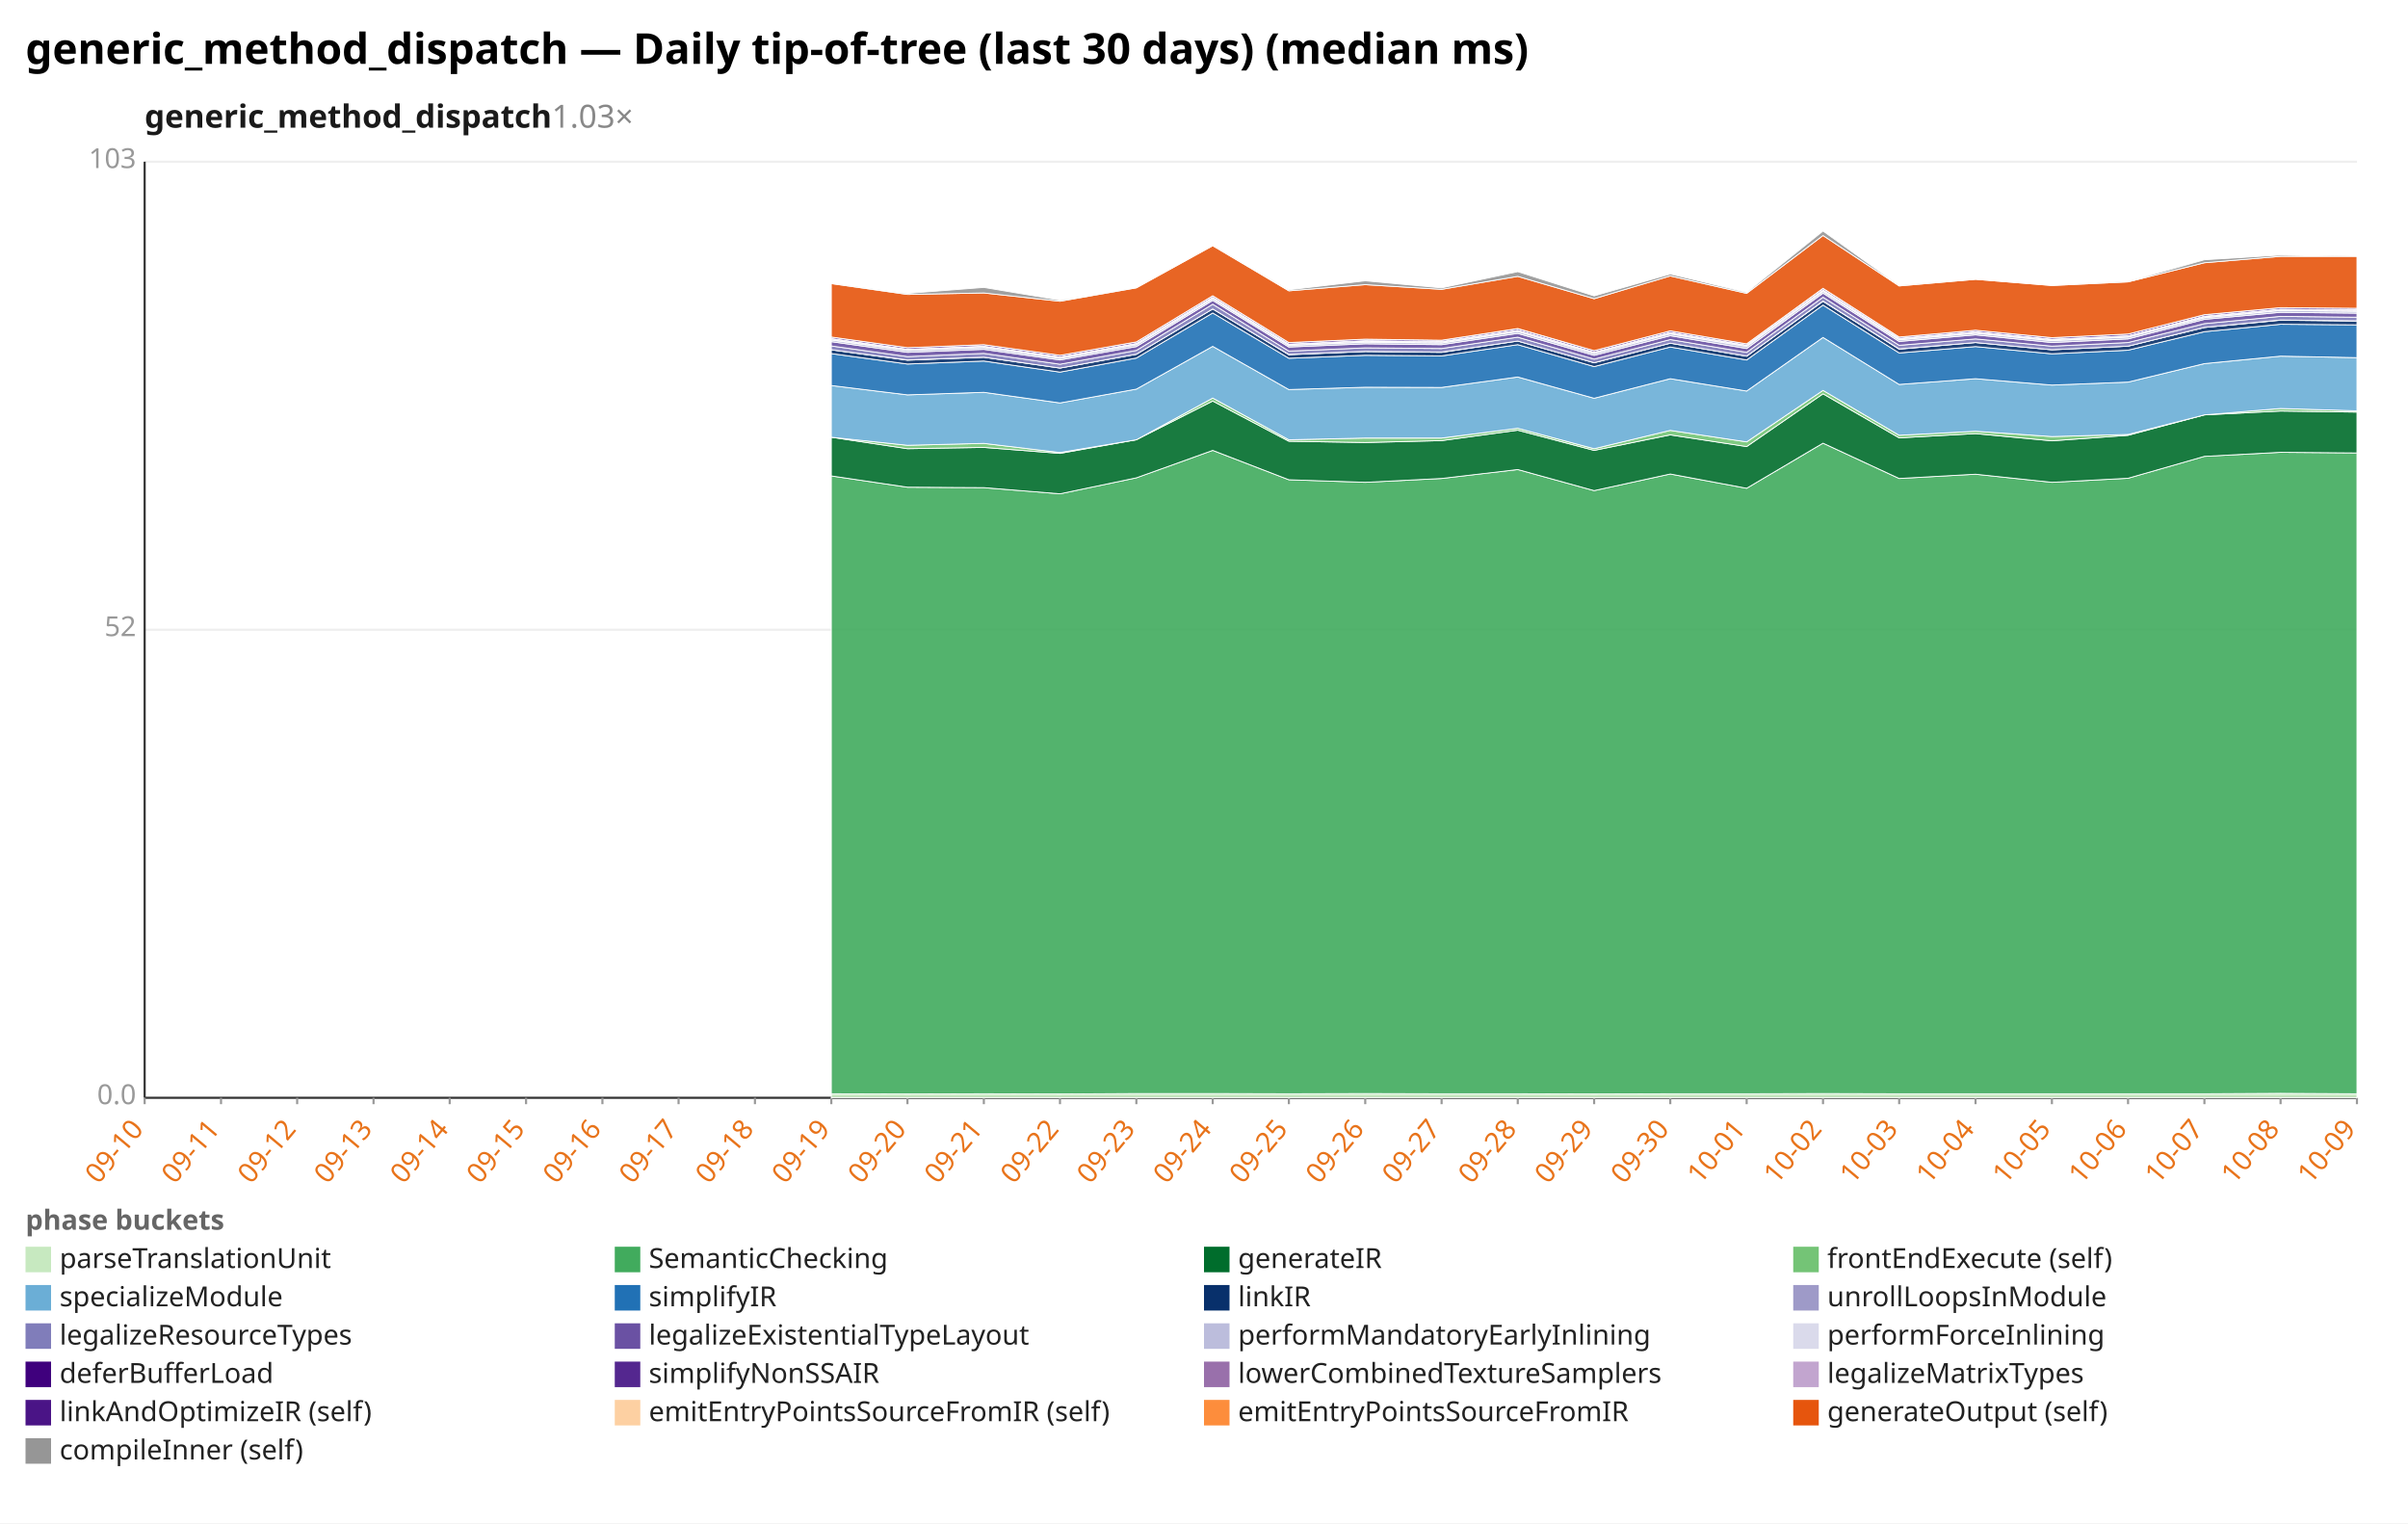
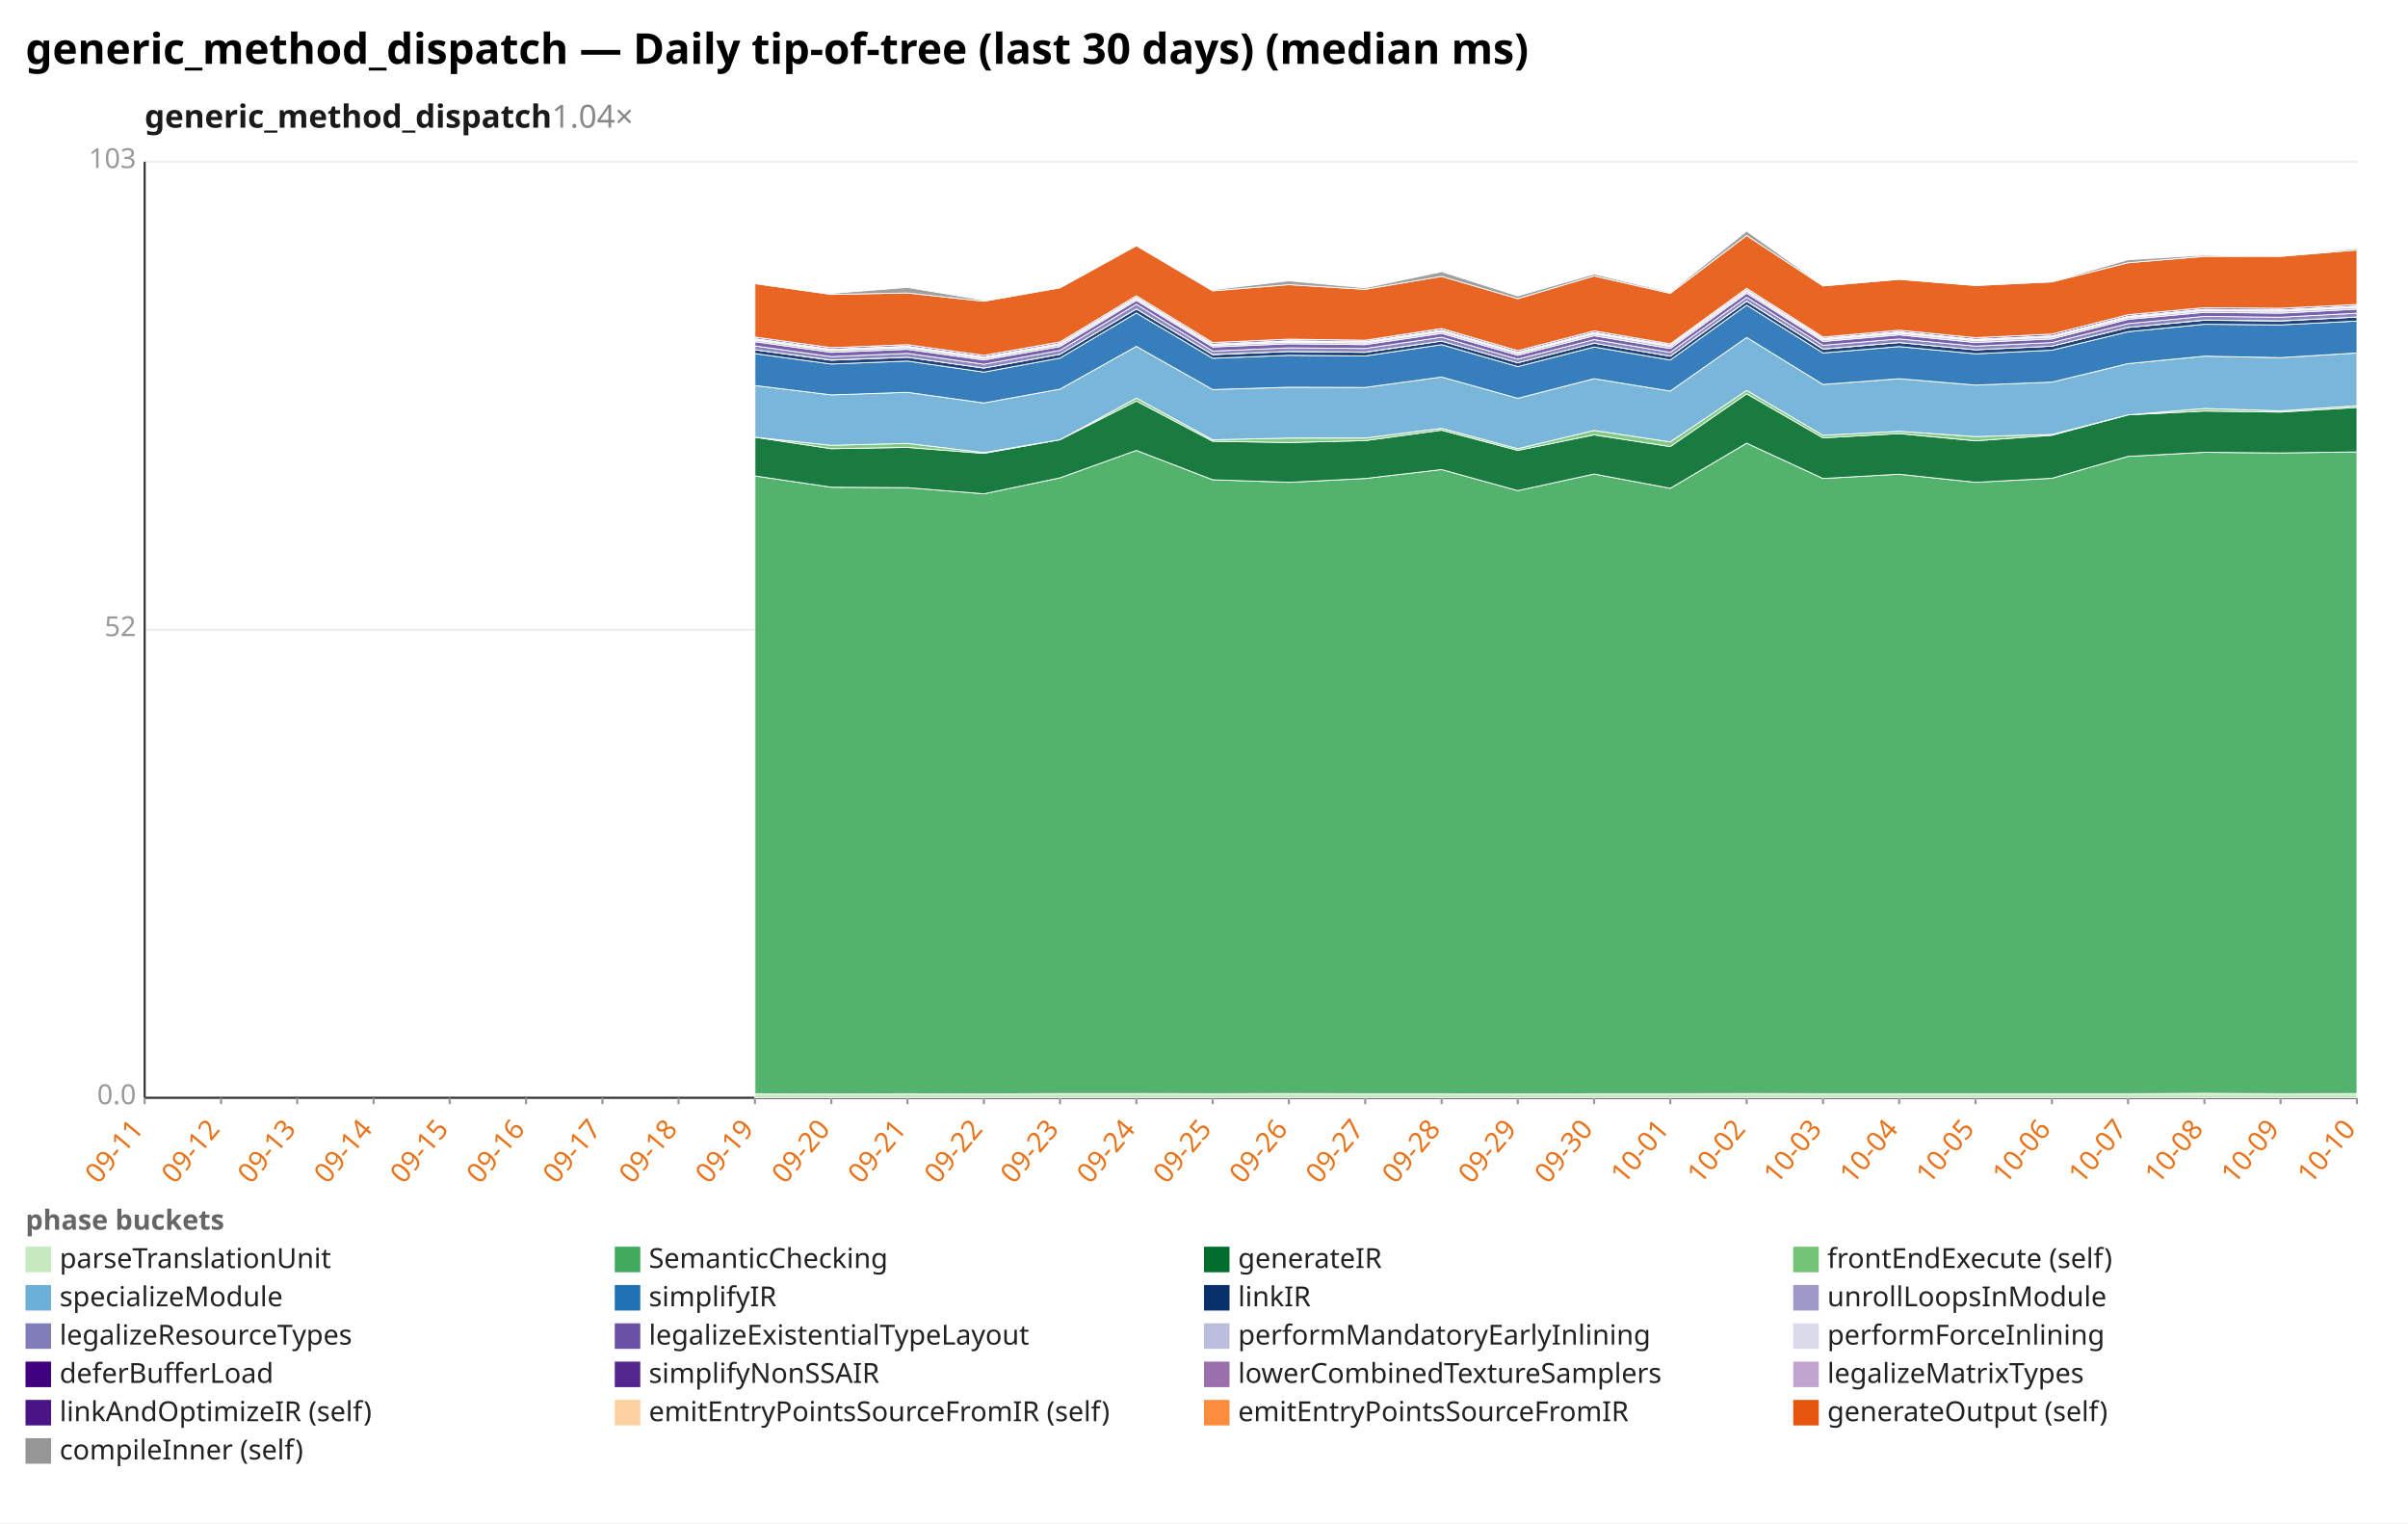
<svg xmlns="http://www.w3.org/2000/svg" width="1132" height="716" viewBox="0 0 1132 716" preserveAspectRatio="xMidYMid meet" font-family="sans-serif" font-size="13">
  <rect width="1132" height="716" fill="white" />
  <text x="12" y="30" font-size="20" font-weight="bold">generic_method_dispatch — Daily tip-of-tree (last 30 days) (median ms)</text>
-   <text x="68" y="60" font-size="15" font-weight="600" fill="#1a1a1a">generic_method_dispatch<tspan fill="#888" font-weight="400" text-decoration="none">  1.03×</tspan>
+   <text x="68" y="60" font-size="15" font-weight="600" fill="#1a1a1a">generic_method_dispatch<tspan fill="#888" font-weight="400" text-decoration="none">  1.04×</tspan>
  </text>
  <line x1="68.0" y1="516.0" x2="1108.0" y2="516.0" stroke="#eee" />
  <text x="64.0" y="519.0" text-anchor="end" fill="#999">0.0</text>
  <line x1="68.0" y1="296.0" x2="1108.0" y2="296.0" stroke="#eee" />
  <text x="64.0" y="299.0" text-anchor="end" fill="#999">52</text>
  <line x1="68.0" y1="76.0" x2="1108.0" y2="76.0" stroke="#eee" />
  <text x="64.0" y="79.0" text-anchor="end" fill="#999">103</text>
  <line x1="68.0" y1="76.0" x2="68.0" y2="516.0" stroke="#333" />
  <line x1="68.0" y1="516.0" x2="1108.0" y2="516.0" stroke="#333" />
  <line x1="68.0" y1="516.0" x2="68.0" y2="519.0" stroke="#999" />
-   <text x="68.0" y="531.0" text-anchor="end" fill="#e8731a" transform="rotate(-50 68.0 531.0)">09-10</text>
+   <text x="68.0" y="531.0" text-anchor="end" fill="#e8731a" transform="rotate(-50 68.0 531.0)">09-11</text>
  <line x1="103.9" y1="516.0" x2="103.9" y2="519.0" stroke="#999" />
-   <text x="103.9" y="531.0" text-anchor="end" fill="#e8731a" transform="rotate(-50 103.9 531.0)">09-11</text>
+   <text x="103.9" y="531.0" text-anchor="end" fill="#e8731a" transform="rotate(-50 103.9 531.0)">09-12</text>
  <line x1="139.7" y1="516.0" x2="139.7" y2="519.0" stroke="#999" />
-   <text x="139.7" y="531.0" text-anchor="end" fill="#e8731a" transform="rotate(-50 139.7 531.0)">09-12</text>
+   <text x="139.7" y="531.0" text-anchor="end" fill="#e8731a" transform="rotate(-50 139.7 531.0)">09-13</text>
  <line x1="175.6" y1="516.0" x2="175.6" y2="519.0" stroke="#999" />
-   <text x="175.6" y="531.0" text-anchor="end" fill="#e8731a" transform="rotate(-50 175.6 531.0)">09-13</text>
+   <text x="175.6" y="531.0" text-anchor="end" fill="#e8731a" transform="rotate(-50 175.6 531.0)">09-14</text>
  <line x1="211.4" y1="516.0" x2="211.4" y2="519.0" stroke="#999" />
-   <text x="211.4" y="531.0" text-anchor="end" fill="#e8731a" transform="rotate(-50 211.4 531.0)">09-14</text>
+   <text x="211.4" y="531.0" text-anchor="end" fill="#e8731a" transform="rotate(-50 211.4 531.0)">09-15</text>
  <line x1="247.3" y1="516.0" x2="247.3" y2="519.0" stroke="#999" />
-   <text x="247.3" y="531.0" text-anchor="end" fill="#e8731a" transform="rotate(-50 247.3 531.0)">09-15</text>
+   <text x="247.3" y="531.0" text-anchor="end" fill="#e8731a" transform="rotate(-50 247.3 531.0)">09-16</text>
  <line x1="283.2" y1="516.0" x2="283.2" y2="519.0" stroke="#999" />
-   <text x="283.2" y="531.0" text-anchor="end" fill="#e8731a" transform="rotate(-50 283.2 531.0)">09-16</text>
+   <text x="283.2" y="531.0" text-anchor="end" fill="#e8731a" transform="rotate(-50 283.2 531.0)">09-17</text>
  <line x1="319.0" y1="516.0" x2="319.0" y2="519.0" stroke="#999" />
-   <text x="319.0" y="531.0" text-anchor="end" fill="#e8731a" transform="rotate(-50 319.0 531.0)">09-17</text>
+   <text x="319.0" y="531.0" text-anchor="end" fill="#e8731a" transform="rotate(-50 319.0 531.0)">09-18</text>
  <line x1="354.9" y1="516.0" x2="354.9" y2="519.0" stroke="#999" />
-   <text x="354.9" y="531.0" text-anchor="end" fill="#e8731a" transform="rotate(-50 354.9 531.0)">09-18</text>
+   <text x="354.9" y="531.0" text-anchor="end" fill="#e8731a" transform="rotate(-50 354.9 531.0)">09-19</text>
  <line x1="390.8" y1="516.0" x2="390.8" y2="519.0" stroke="#999" />
-   <text x="390.8" y="531.0" text-anchor="end" fill="#e8731a" transform="rotate(-50 390.8 531.0)">09-19</text>
+   <text x="390.8" y="531.0" text-anchor="end" fill="#e8731a" transform="rotate(-50 390.8 531.0)">09-20</text>
  <line x1="426.6" y1="516.0" x2="426.6" y2="519.0" stroke="#999" />
-   <text x="426.6" y="531.0" text-anchor="end" fill="#e8731a" transform="rotate(-50 426.6 531.0)">09-20</text>
+   <text x="426.6" y="531.0" text-anchor="end" fill="#e8731a" transform="rotate(-50 426.6 531.0)">09-21</text>
  <line x1="462.5" y1="516.0" x2="462.5" y2="519.0" stroke="#999" />
-   <text x="462.5" y="531.0" text-anchor="end" fill="#e8731a" transform="rotate(-50 462.5 531.0)">09-21</text>
+   <text x="462.5" y="531.0" text-anchor="end" fill="#e8731a" transform="rotate(-50 462.5 531.0)">09-22</text>
  <line x1="498.3" y1="516.0" x2="498.3" y2="519.0" stroke="#999" />
-   <text x="498.3" y="531.0" text-anchor="end" fill="#e8731a" transform="rotate(-50 498.3 531.0)">09-22</text>
+   <text x="498.3" y="531.0" text-anchor="end" fill="#e8731a" transform="rotate(-50 498.3 531.0)">09-23</text>
  <line x1="534.2" y1="516.0" x2="534.2" y2="519.0" stroke="#999" />
-   <text x="534.2" y="531.0" text-anchor="end" fill="#e8731a" transform="rotate(-50 534.2 531.0)">09-23</text>
+   <text x="534.2" y="531.0" text-anchor="end" fill="#e8731a" transform="rotate(-50 534.2 531.0)">09-24</text>
  <line x1="570.1" y1="516.0" x2="570.1" y2="519.0" stroke="#999" />
-   <text x="570.1" y="531.0" text-anchor="end" fill="#e8731a" transform="rotate(-50 570.1 531.0)">09-24</text>
+   <text x="570.1" y="531.0" text-anchor="end" fill="#e8731a" transform="rotate(-50 570.1 531.0)">09-25</text>
  <line x1="605.9" y1="516.0" x2="605.9" y2="519.0" stroke="#999" />
-   <text x="605.9" y="531.0" text-anchor="end" fill="#e8731a" transform="rotate(-50 605.9 531.0)">09-25</text>
+   <text x="605.9" y="531.0" text-anchor="end" fill="#e8731a" transform="rotate(-50 605.9 531.0)">09-26</text>
  <line x1="641.8" y1="516.0" x2="641.8" y2="519.0" stroke="#999" />
-   <text x="641.8" y="531.0" text-anchor="end" fill="#e8731a" transform="rotate(-50 641.8 531.0)">09-26</text>
+   <text x="641.8" y="531.0" text-anchor="end" fill="#e8731a" transform="rotate(-50 641.8 531.0)">09-27</text>
  <line x1="677.7" y1="516.0" x2="677.7" y2="519.0" stroke="#999" />
-   <text x="677.7" y="531.0" text-anchor="end" fill="#e8731a" transform="rotate(-50 677.7 531.0)">09-27</text>
+   <text x="677.7" y="531.0" text-anchor="end" fill="#e8731a" transform="rotate(-50 677.7 531.0)">09-28</text>
  <line x1="713.5" y1="516.0" x2="713.5" y2="519.0" stroke="#999" />
-   <text x="713.5" y="531.0" text-anchor="end" fill="#e8731a" transform="rotate(-50 713.5 531.0)">09-28</text>
+   <text x="713.5" y="531.0" text-anchor="end" fill="#e8731a" transform="rotate(-50 713.5 531.0)">09-29</text>
  <line x1="749.4" y1="516.0" x2="749.4" y2="519.0" stroke="#999" />
-   <text x="749.4" y="531.0" text-anchor="end" fill="#e8731a" transform="rotate(-50 749.4 531.0)">09-29</text>
+   <text x="749.4" y="531.0" text-anchor="end" fill="#e8731a" transform="rotate(-50 749.4 531.0)">09-30</text>
  <line x1="785.2" y1="516.0" x2="785.2" y2="519.0" stroke="#999" />
-   <text x="785.2" y="531.0" text-anchor="end" fill="#e8731a" transform="rotate(-50 785.2 531.0)">09-30</text>
+   <text x="785.2" y="531.0" text-anchor="end" fill="#e8731a" transform="rotate(-50 785.2 531.0)">10-01</text>
  <line x1="821.1" y1="516.0" x2="821.1" y2="519.0" stroke="#999" />
-   <text x="821.1" y="531.0" text-anchor="end" fill="#e8731a" transform="rotate(-50 821.1 531.0)">10-01</text>
+   <text x="821.1" y="531.0" text-anchor="end" fill="#e8731a" transform="rotate(-50 821.1 531.0)">10-02</text>
  <line x1="857.0" y1="516.0" x2="857.0" y2="519.0" stroke="#999" />
-   <text x="857.0" y="531.0" text-anchor="end" fill="#e8731a" transform="rotate(-50 857.0 531.0)">10-02</text>
+   <text x="857.0" y="531.0" text-anchor="end" fill="#e8731a" transform="rotate(-50 857.0 531.0)">10-03</text>
  <line x1="892.8" y1="516.0" x2="892.8" y2="519.0" stroke="#999" />
-   <text x="892.8" y="531.0" text-anchor="end" fill="#e8731a" transform="rotate(-50 892.8 531.0)">10-03</text>
+   <text x="892.8" y="531.0" text-anchor="end" fill="#e8731a" transform="rotate(-50 892.8 531.0)">10-04</text>
  <line x1="928.7" y1="516.0" x2="928.7" y2="519.0" stroke="#999" />
-   <text x="928.7" y="531.0" text-anchor="end" fill="#e8731a" transform="rotate(-50 928.7 531.0)">10-04</text>
+   <text x="928.7" y="531.0" text-anchor="end" fill="#e8731a" transform="rotate(-50 928.7 531.0)">10-05</text>
  <line x1="964.6" y1="516.0" x2="964.6" y2="519.0" stroke="#999" />
-   <text x="964.6" y="531.0" text-anchor="end" fill="#e8731a" transform="rotate(-50 964.6 531.0)">10-05</text>
+   <text x="964.6" y="531.0" text-anchor="end" fill="#e8731a" transform="rotate(-50 964.6 531.0)">10-06</text>
  <line x1="1000.4" y1="516.0" x2="1000.4" y2="519.0" stroke="#999" />
-   <text x="1000.4" y="531.0" text-anchor="end" fill="#e8731a" transform="rotate(-50 1000.4 531.0)">10-06</text>
+   <text x="1000.4" y="531.0" text-anchor="end" fill="#e8731a" transform="rotate(-50 1000.4 531.0)">10-07</text>
  <line x1="1036.3" y1="516.0" x2="1036.3" y2="519.0" stroke="#999" />
-   <text x="1036.3" y="531.0" text-anchor="end" fill="#e8731a" transform="rotate(-50 1036.3 531.0)">10-07</text>
+   <text x="1036.3" y="531.0" text-anchor="end" fill="#e8731a" transform="rotate(-50 1036.3 531.0)">10-08</text>
  <line x1="1072.1" y1="516.0" x2="1072.1" y2="519.0" stroke="#999" />
-   <text x="1072.1" y="531.0" text-anchor="end" fill="#e8731a" transform="rotate(-50 1072.1 531.0)">10-08</text>
+   <text x="1072.1" y="531.0" text-anchor="end" fill="#e8731a" transform="rotate(-50 1072.1 531.0)">10-09</text>
  <line x1="1108.0" y1="516.0" x2="1108.0" y2="519.0" stroke="#999" />
-   <text x="1108.0" y="531.0" text-anchor="end" fill="#e8731a" transform="rotate(-50 1108.0 531.0)">10-09</text>
-   <polygon points="390.8,514.1 426.6,514.2 462.5,514.1 498.3,514.2 534.2,514.0 570.1,514.0 605.9,514.1 641.8,514.0 677.7,514.1 713.5,514.1 749.4,514.2 785.2,514.1 821.1,514.1 857.0,514.0 892.8,514.1 928.7,514.1 964.6,514.1 1000.4,514.1 1036.3,514.1 1072.1,513.9 1108.0,514.1 1108.0,516.0 1072.1,516.0 1036.3,516.0 1000.4,516.0 964.6,516.0 928.7,516.0 892.8,516.0 857.0,516.0 821.1,516.0 785.2,516.0 749.4,516.0 713.5,516.0 677.7,516.0 641.8,516.0 605.9,516.0 570.1,516.0 534.2,516.0 498.3,516.0 462.5,516.0 426.6,516.0 390.8,516.0" fill="#c7e9c0" fill-opacity="0.9" stroke="#fff" stroke-width="0.4" />
-   <polygon points="390.8,223.7 426.6,229.0 462.5,229.2 498.3,232.1 534.2,224.6 570.1,211.7 605.9,225.5 641.8,226.7 677.7,224.9 713.5,220.7 749.4,230.6 785.2,222.8 821.1,229.5 857.0,208.3 892.8,224.9 928.7,222.9 964.6,226.7 1000.4,224.8 1036.3,214.5 1072.1,212.6 1108.0,212.9 1108.0,514.1 1072.1,513.9 1036.3,514.1 1000.4,514.1 964.6,514.1 928.7,514.1 892.8,514.1 857.0,514.0 821.1,514.1 785.2,514.1 749.4,514.2 713.5,514.1 677.7,514.1 641.8,514.0 605.9,514.1 570.1,514.0 534.2,514.0 498.3,514.2 462.5,514.1 426.6,514.2 390.8,514.1" fill="#41ab5d" fill-opacity="0.9" stroke="#fff" stroke-width="0.4" />
-   <polygon points="390.8,205.5 426.6,210.9 462.5,210.3 498.3,213.1 534.2,206.7 570.1,188.5 605.9,207.4 641.8,208.0 677.7,207.1 713.5,202.2 749.4,211.7 785.2,204.4 821.1,209.9 857.0,185.1 892.8,205.8 928.7,203.8 964.6,207.2 1000.4,204.6 1036.3,195.0 1072.1,193.2 1108.0,193.7 1108.0,212.9 1072.1,212.6 1036.3,214.5 1000.4,224.8 964.6,226.7 928.7,222.9 892.8,224.9 857.0,208.3 821.1,229.5 785.2,222.8 749.4,230.6 713.5,220.7 677.7,224.9 641.8,226.7 605.9,225.5 570.1,211.7 534.2,224.6 498.3,232.1 462.5,229.2 426.6,229.0 390.8,223.7" fill="#006d2c" fill-opacity="0.9" stroke="#fff" stroke-width="0.4" />
-   <polygon points="390.8,205.5 426.6,209.3 462.5,208.4 498.3,212.7 534.2,206.7 570.1,187.1 605.9,206.7 641.8,205.9 677.7,205.9 713.5,201.3 749.4,210.9 785.2,202.3 821.1,207.7 857.0,183.5 892.8,204.6 928.7,202.7 964.6,205.2 1000.4,204.2 1036.3,195.0 1072.1,192.0 1108.0,193.1 1108.0,193.7 1072.1,193.2 1036.3,195.0 1000.4,204.6 964.6,207.2 928.7,203.8 892.8,205.8 857.0,185.1 821.1,209.9 785.2,204.4 749.4,211.7 713.5,202.2 677.7,207.1 641.8,208.0 605.9,207.4 570.1,188.5 534.2,206.7 498.3,213.1 462.5,210.3 426.6,210.9 390.8,205.5" fill="#74c476" fill-opacity="0.9" stroke="#fff" stroke-width="0.4" />
-   <polygon points="390.8,181.2 426.6,185.6 462.5,184.4 498.3,189.4 534.2,182.9 570.1,162.8 605.9,183.1 641.8,182.0 677.7,182.1 713.5,177.2 749.4,187.2 785.2,178.0 821.1,183.8 857.0,158.6 892.8,180.7 928.7,178.0 964.6,181.0 1000.4,179.6 1036.3,170.9 1072.1,167.4 1108.0,168.1 1108.0,193.1 1072.1,192.0 1036.3,195.0 1000.4,204.2 964.6,205.2 928.7,202.7 892.8,204.6 857.0,183.5 821.1,207.7 785.2,202.3 749.4,210.9 713.5,201.3 677.7,205.9 641.8,205.9 605.9,206.7 570.1,187.1 534.2,206.7 498.3,212.7 462.5,208.4 426.6,209.3 390.8,205.5" fill="#6baed6" fill-opacity="0.9" stroke="#fff" stroke-width="0.4" />
-   <polygon points="390.8,166.2 426.6,171.1 462.5,169.7 498.3,174.9 534.2,168.3 570.1,147.1 605.9,168.4 641.8,167.0 677.7,167.3 713.5,162.0 749.4,172.3 785.2,163.1 821.1,169.2 857.0,143.4 892.8,165.9 928.7,162.9 964.6,166.3 1000.4,164.6 1036.3,155.9 1072.1,152.4 1108.0,152.7 1108.0,168.1 1072.1,167.4 1036.3,170.9 1000.4,179.6 964.6,181.0 928.7,178.0 892.8,180.7 857.0,158.6 821.1,183.8 785.2,178.0 749.4,187.2 713.5,177.2 677.7,182.1 641.8,182.0 605.9,183.1 570.1,162.8 534.2,182.9 498.3,189.4 462.5,184.4 426.6,185.6 390.8,181.2" fill="#2171b5" fill-opacity="0.9" stroke="#fff" stroke-width="0.4" />
-   <polygon points="390.8,164.4 426.6,169.3 462.5,167.9 498.3,173.0 534.2,166.5 570.1,145.2 605.9,166.7 641.8,165.2 677.7,165.6 713.5,160.3 749.4,170.5 785.2,161.3 821.1,167.4 857.0,141.6 892.8,164.1 928.7,161.0 964.6,164.4 1000.4,162.7 1036.3,153.9 1072.1,150.5 1108.0,150.9 1108.0,152.7 1072.1,152.4 1036.3,155.9 1000.4,164.6 964.6,166.3 928.7,162.9 892.8,165.9 857.0,143.4 821.1,169.2 785.2,163.1 749.4,172.3 713.5,162.0 677.7,167.3 641.8,167.0 605.9,168.4 570.1,147.1 534.2,168.3 498.3,174.9 462.5,169.7 426.6,171.1 390.8,166.2" fill="#08306b" fill-opacity="0.9" stroke="#fff" stroke-width="0.4" />
-   <polygon points="390.8,164.4 426.6,169.2 462.5,167.9 498.3,173.0 534.2,166.5 570.1,145.2 605.9,166.6 641.8,165.2 677.7,165.5 713.5,160.3 749.4,170.5 785.2,161.3 821.1,167.4 857.0,141.5 892.8,164.0 928.7,161.0 964.6,164.4 1000.4,162.7 1036.3,153.9 1072.1,150.4 1108.0,150.8 1108.0,150.9 1072.1,150.5 1036.3,153.9 1000.4,162.7 964.6,164.4 928.7,161.0 892.8,164.1 857.0,141.6 821.1,167.4 785.2,161.3 749.4,170.5 713.5,160.3 677.7,165.6 641.8,165.2 605.9,166.7 570.1,145.2 534.2,166.5 498.3,173.0 462.5,167.9 426.6,169.3 390.8,164.4" fill="#9e9ac8" fill-opacity="0.9" stroke="#fff" stroke-width="0.4" />
-   <polygon points="390.8,162.6 426.6,167.6 462.5,166.1 498.3,171.2 534.2,164.7 570.1,143.0 605.9,165.0 641.8,163.5 677.7,163.8 713.5,158.5 749.4,168.8 785.2,159.6 821.1,165.6 857.0,139.7 892.8,162.3 928.7,159.3 964.6,162.7 1000.4,161.0 1036.3,152.1 1072.1,148.7 1108.0,149.1 1108.0,150.8 1072.1,150.4 1036.3,153.9 1000.4,162.7 964.6,164.4 928.7,161.0 892.8,164.0 857.0,141.5 821.1,167.4 785.2,161.3 749.4,170.5 713.5,160.3 677.7,165.5 641.8,165.2 605.9,166.6 570.1,145.2 534.2,166.5 498.3,173.0 462.5,167.9 426.6,169.2 390.8,164.4" fill="#807dba" fill-opacity="0.9" stroke="#fff" stroke-width="0.4" />
-   <polygon points="390.8,160.6 426.6,165.6 462.5,164.2 498.3,169.2 534.2,162.9 570.1,141.2 605.9,163.1 641.8,161.6 677.7,162.0 713.5,156.7 749.4,167.0 785.2,157.8 821.1,163.8 857.0,137.8 892.8,160.5 928.7,157.4 964.6,161.0 1000.4,159.3 1036.3,150.1 1072.1,146.8 1108.0,147.2 1108.0,149.1 1072.1,148.7 1036.3,152.1 1000.4,161.0 964.6,162.7 928.7,159.3 892.8,162.3 857.0,139.7 821.1,165.6 785.2,159.6 749.4,168.8 713.5,158.5 677.7,163.8 641.8,163.5 605.9,165.0 570.1,143.0 534.2,164.7 498.3,171.2 462.5,166.1 426.6,167.6 390.8,162.6" fill="#6a51a3" fill-opacity="0.9" stroke="#fff" stroke-width="0.4" />
-   <polygon points="390.8,159.8 426.6,164.7 462.5,163.3 498.3,168.4 534.2,162.0 570.1,140.4 605.9,162.3 641.8,160.8 677.7,161.2 713.5,155.8 749.4,166.1 785.2,156.9 821.1,162.8 857.0,136.9 892.8,159.7 928.7,156.6 964.6,160.1 1000.4,158.4 1036.3,149.3 1072.1,145.9 1108.0,146.3 1108.0,147.2 1072.1,146.8 1036.3,150.1 1000.4,159.3 964.6,161.0 928.7,157.4 892.8,160.5 857.0,137.8 821.1,163.8 785.2,157.8 749.4,167.0 713.5,156.7 677.7,162.0 641.8,161.6 605.9,163.1 570.1,141.2 534.2,162.9 498.3,169.2 462.5,164.2 426.6,165.6 390.8,160.6" fill="#bcbddc" fill-opacity="0.9" stroke="#fff" stroke-width="0.4" />
-   <polygon points="390.8,159.4 426.6,164.4 462.5,163.0 498.3,168.1 534.2,161.7 570.1,140.1 605.9,162.0 641.8,160.5 677.7,160.9 713.5,155.5 749.4,165.8 785.2,156.6 821.1,162.5 857.0,136.6 892.8,159.4 928.7,156.3 964.6,159.8 1000.4,158.1 1036.3,149.0 1072.1,145.6 1108.0,146.0 1108.0,146.3 1072.1,145.9 1036.3,149.3 1000.4,158.4 964.6,160.1 928.7,156.6 892.8,159.7 857.0,136.9 821.1,162.8 785.2,156.9 749.4,166.1 713.5,155.8 677.7,161.2 641.8,160.8 605.9,162.3 570.1,140.4 534.2,162.0 498.3,168.4 462.5,163.3 426.6,164.7 390.8,159.8" fill="#dadaeb" fill-opacity="0.9" stroke="#fff" stroke-width="0.4" />
-   <polygon points="390.8,159.1 426.6,164.1 462.5,162.7 498.3,167.7 534.2,161.4 570.1,139.7 605.9,161.7 641.8,160.1 677.7,160.5 713.5,155.2 749.4,165.5 785.2,156.2 821.1,162.2 857.0,136.3 892.8,159.0 928.7,155.9 964.6,159.4 1000.4,157.8 1036.3,148.6 1072.1,145.3 1108.0,145.6 1108.0,146.0 1072.1,145.6 1036.3,149.0 1000.4,158.1 964.6,159.8 928.7,156.3 892.8,159.4 857.0,136.6 821.1,162.5 785.2,156.6 749.4,165.8 713.5,155.5 677.7,160.9 641.8,160.5 605.9,162.0 570.1,140.1 534.2,161.7 498.3,168.1 462.5,163.0 426.6,164.4 390.8,159.4" fill="#3f007d" fill-opacity="0.9" stroke="#fff" stroke-width="0.4" />
-   <polygon points="390.8,158.4 426.6,163.4 462.5,162.0 498.3,167.0 534.2,160.7 570.1,139.0 605.9,161.0 641.8,159.4 677.7,159.9 713.5,154.5 749.4,164.8 785.2,155.5 821.1,161.6 857.0,135.6 892.8,158.4 928.7,155.2 964.6,158.7 1000.4,157.0 1036.3,147.9 1072.1,144.6 1108.0,144.9 1108.0,145.6 1072.1,145.3 1036.3,148.6 1000.4,157.8 964.6,159.4 928.7,155.9 892.8,159.0 857.0,136.3 821.1,162.2 785.2,156.2 749.4,165.5 713.5,155.2 677.7,160.5 641.8,160.1 605.9,161.7 570.1,139.7 534.2,161.4 498.3,167.7 462.5,162.7 426.6,164.1 390.8,159.1" fill="#54278f" fill-opacity="0.9" stroke="#fff" stroke-width="0.4" />
-   <polygon points="390.8,158.4 426.6,163.4 462.5,162.0 498.3,167.0 534.2,160.7 570.1,139.0 605.9,161.0 641.8,159.4 677.7,159.9 713.5,154.4 749.4,164.8 785.2,155.5 821.1,161.6 857.0,135.5 892.8,158.4 928.7,155.2 964.6,158.7 1000.4,157.0 1036.3,147.9 1072.1,144.6 1108.0,144.9 1108.0,144.9 1072.1,144.6 1036.3,147.9 1000.4,157.0 964.6,158.7 928.7,155.2 892.8,158.4 857.0,135.6 821.1,161.6 785.2,155.5 749.4,164.8 713.5,154.5 677.7,159.9 641.8,159.4 605.9,161.0 570.1,139.0 534.2,160.7 498.3,167.0 462.5,162.0 426.6,163.4 390.8,158.4" fill="#c2a5cf" fill-opacity="0.9" stroke="#fff" stroke-width="0.4" />
-   <polygon points="390.8,133.3 426.6,138.4 462.5,137.7 498.3,141.6 534.2,135.3 570.1,115.5 605.9,136.7 641.8,133.8 677.7,136.0 713.5,129.9 749.4,140.4 785.2,129.7 821.1,137.9 857.0,110.7 892.8,134.4 928.7,131.3 964.6,134.2 1000.4,132.5 1036.3,123.5 1072.1,120.5 1108.0,120.5 1108.0,144.9 1072.1,144.6 1036.3,147.9 1000.4,157.0 964.6,158.7 928.7,155.2 892.8,158.4 857.0,135.5 821.1,161.6 785.2,155.5 749.4,164.8 713.5,154.4 677.7,159.9 641.8,159.4 605.9,161.0 570.1,139.0 534.2,160.7 498.3,167.0 462.5,162.0 426.6,163.4 390.8,158.4" fill="#e6550d" fill-opacity="0.9" stroke="#fff" stroke-width="0.4" />
-   <polygon points="390.8,133.3 426.6,137.9 462.5,135.1 498.3,141.1 534.2,135.3 570.1,115.5 605.9,136.2 641.8,132.0 677.7,135.3 713.5,127.7 749.4,139.1 785.2,128.8 821.1,137.4 857.0,108.6 892.8,134.2 928.7,131.3 964.6,134.2 1000.4,132.3 1036.3,122.1 1072.1,119.9 1108.0,120.5 1108.0,120.5 1072.1,120.5 1036.3,123.5 1000.4,132.5 964.6,134.2 928.7,131.3 892.8,134.4 857.0,110.7 821.1,137.9 785.2,129.7 749.4,140.4 713.5,129.9 677.7,136.0 641.8,133.8 605.9,136.7 570.1,115.5 534.2,135.3 498.3,141.6 462.5,137.7 426.6,138.4 390.8,133.3" fill="#969696" fill-opacity="0.9" stroke="#fff" stroke-width="0.4" />
+   <text x="1108.0" y="531.0" text-anchor="end" fill="#e8731a" transform="rotate(-50 1108.0 531.0)">10-10</text>
+   <polygon points="354.9,514.1 390.8,514.2 426.6,514.1 462.5,514.2 498.3,514.0 534.2,514.0 570.1,514.1 605.9,514.0 641.8,514.1 677.7,514.1 713.5,514.2 749.4,514.1 785.2,514.1 821.1,514.0 857.0,514.1 892.8,514.1 928.7,514.1 964.6,514.1 1000.4,514.1 1036.3,513.9 1072.1,514.1 1108.0,514.0 1108.0,516.0 1072.1,516.0 1036.3,516.0 1000.4,516.0 964.6,516.0 928.7,516.0 892.8,516.0 857.0,516.0 821.1,516.0 785.2,516.0 749.4,516.0 713.5,516.0 677.7,516.0 641.8,516.0 605.9,516.0 570.1,516.0 534.2,516.0 498.3,516.0 462.5,516.0 426.6,516.0 390.8,516.0 354.9,516.0" fill="#c7e9c0" fill-opacity="0.9" stroke="#fff" stroke-width="0.4" />
+   <polygon points="354.9,223.7 390.8,229.0 426.6,229.2 462.5,232.1 498.3,224.6 534.2,211.7 570.1,225.5 605.9,226.7 641.8,224.9 677.7,220.7 713.5,230.6 749.4,222.8 785.2,229.5 821.1,208.3 857.0,224.9 892.8,222.9 928.7,226.7 964.6,224.8 1000.4,214.5 1036.3,212.6 1072.1,212.9 1108.0,212.4 1108.0,514.0 1072.1,514.1 1036.3,513.9 1000.4,514.1 964.6,514.1 928.7,514.1 892.8,514.1 857.0,514.1 821.1,514.0 785.2,514.1 749.4,514.1 713.5,514.2 677.7,514.1 641.8,514.1 605.9,514.0 570.1,514.1 534.2,514.0 498.3,514.0 462.5,514.2 426.6,514.1 390.8,514.2 354.9,514.1" fill="#41ab5d" fill-opacity="0.9" stroke="#fff" stroke-width="0.4" />
+   <polygon points="354.9,205.5 390.8,210.9 426.6,210.3 462.5,213.1 498.3,206.7 534.2,188.5 570.1,207.4 605.9,208.0 641.8,207.1 677.7,202.2 713.5,211.7 749.4,204.4 785.2,209.9 821.1,185.1 857.0,205.8 892.8,203.8 928.7,207.2 964.6,204.6 1000.4,195.0 1036.3,193.2 1072.1,193.7 1108.0,191.5 1108.0,212.4 1072.1,212.9 1036.3,212.6 1000.4,214.5 964.6,224.8 928.7,226.7 892.8,222.9 857.0,224.9 821.1,208.3 785.2,229.5 749.4,222.8 713.5,230.6 677.7,220.7 641.8,224.9 605.9,226.7 570.1,225.5 534.2,211.7 498.3,224.6 462.5,232.1 426.6,229.2 390.8,229.0 354.9,223.7" fill="#006d2c" fill-opacity="0.9" stroke="#fff" stroke-width="0.4" />
+   <polygon points="354.9,205.5 390.8,209.3 426.6,208.4 462.5,212.7 498.3,206.7 534.2,187.1 570.1,206.7 605.9,205.9 641.8,205.9 677.7,201.3 713.5,210.9 749.4,202.3 785.2,207.7 821.1,183.5 857.0,204.6 892.8,202.7 928.7,205.2 964.6,204.2 1000.4,195.0 1036.3,192.0 1072.1,193.1 1108.0,190.7 1108.0,191.5 1072.1,193.7 1036.3,193.2 1000.4,195.0 964.6,204.6 928.7,207.2 892.8,203.8 857.0,205.8 821.1,185.1 785.2,209.9 749.4,204.4 713.5,211.7 677.7,202.2 641.8,207.1 605.9,208.0 570.1,207.4 534.2,188.5 498.3,206.7 462.5,213.1 426.6,210.3 390.8,210.9 354.9,205.5" fill="#74c476" fill-opacity="0.9" stroke="#fff" stroke-width="0.4" />
+   <polygon points="354.9,181.2 390.8,185.6 426.6,184.4 462.5,189.4 498.3,182.9 534.2,162.8 570.1,183.1 605.9,182.0 641.8,182.1 677.7,177.2 713.5,187.2 749.4,178.0 785.2,183.8 821.1,158.6 857.0,180.7 892.8,178.0 928.7,181.0 964.6,179.6 1000.4,170.9 1036.3,167.4 1072.1,168.1 1108.0,165.9 1108.0,190.7 1072.1,193.1 1036.3,192.0 1000.4,195.0 964.6,204.2 928.7,205.2 892.8,202.7 857.0,204.6 821.1,183.5 785.2,207.7 749.4,202.3 713.5,210.9 677.7,201.3 641.8,205.9 605.9,205.9 570.1,206.7 534.2,187.1 498.3,206.7 462.5,212.7 426.6,208.4 390.8,209.3 354.9,205.5" fill="#6baed6" fill-opacity="0.9" stroke="#fff" stroke-width="0.4" />
+   <polygon points="354.9,166.2 390.8,171.1 426.6,169.7 462.5,174.9 498.3,168.3 534.2,147.1 570.1,168.4 605.9,167.0 641.8,167.3 677.7,162.0 713.5,172.3 749.4,163.1 785.2,169.2 821.1,143.4 857.0,165.9 892.8,162.9 928.7,166.3 964.6,164.6 1000.4,155.9 1036.3,152.4 1072.1,152.7 1108.0,150.9 1108.0,165.9 1072.1,168.1 1036.3,167.4 1000.4,170.9 964.6,179.6 928.7,181.0 892.8,178.0 857.0,180.7 821.1,158.6 785.2,183.8 749.4,178.0 713.5,187.2 677.7,177.2 641.8,182.1 605.9,182.0 570.1,183.1 534.2,162.8 498.3,182.9 462.5,189.4 426.6,184.4 390.8,185.6 354.9,181.2" fill="#2171b5" fill-opacity="0.9" stroke="#fff" stroke-width="0.4" />
+   <polygon points="354.9,164.4 390.8,169.3 426.6,167.9 462.5,173.0 498.3,166.5 534.2,145.2 570.1,166.7 605.9,165.2 641.8,165.6 677.7,160.3 713.5,170.5 749.4,161.3 785.2,167.4 821.1,141.6 857.0,164.1 892.8,161.0 928.7,164.4 964.6,162.7 1000.4,153.9 1036.3,150.5 1072.1,150.9 1108.0,149.0 1108.0,150.9 1072.1,152.7 1036.3,152.4 1000.4,155.9 964.6,164.6 928.7,166.3 892.8,162.9 857.0,165.9 821.1,143.4 785.2,169.2 749.4,163.1 713.5,172.3 677.7,162.0 641.8,167.3 605.9,167.0 570.1,168.4 534.2,147.1 498.3,168.3 462.5,174.9 426.6,169.7 390.8,171.1 354.9,166.2" fill="#08306b" fill-opacity="0.9" stroke="#fff" stroke-width="0.4" />
+   <polygon points="354.9,164.4 390.8,169.2 426.6,167.9 462.5,173.0 498.3,166.5 534.2,145.2 570.1,166.6 605.9,165.2 641.8,165.5 677.7,160.3 713.5,170.5 749.4,161.3 785.2,167.4 821.1,141.5 857.0,164.0 892.8,161.0 928.7,164.4 964.6,162.7 1000.4,153.9 1036.3,150.4 1072.1,150.8 1108.0,149.0 1108.0,149.0 1072.1,150.9 1036.3,150.5 1000.4,153.9 964.6,162.7 928.7,164.4 892.8,161.0 857.0,164.1 821.1,141.6 785.2,167.4 749.4,161.3 713.5,170.5 677.7,160.3 641.8,165.6 605.9,165.2 570.1,166.7 534.2,145.2 498.3,166.5 462.5,173.0 426.6,167.9 390.8,169.3 354.9,164.4" fill="#9e9ac8" fill-opacity="0.9" stroke="#fff" stroke-width="0.4" />
+   <polygon points="354.9,162.6 390.8,167.6 426.6,166.1 462.5,171.2 498.3,164.7 534.2,143.0 570.1,165.0 605.9,163.5 641.8,163.8 677.7,158.5 713.5,168.8 749.4,159.6 785.2,165.6 821.1,139.7 857.0,162.3 892.8,159.3 928.7,162.7 964.6,161.0 1000.4,152.1 1036.3,148.7 1072.1,149.1 1108.0,147.2 1108.0,149.0 1072.1,150.8 1036.3,150.4 1000.4,153.9 964.6,162.7 928.7,164.4 892.8,161.0 857.0,164.0 821.1,141.5 785.2,167.4 749.4,161.3 713.5,170.5 677.7,160.3 641.8,165.5 605.9,165.2 570.1,166.6 534.2,145.2 498.3,166.5 462.5,173.0 426.6,167.9 390.8,169.2 354.9,164.4" fill="#807dba" fill-opacity="0.9" stroke="#fff" stroke-width="0.4" />
+   <polygon points="354.9,160.6 390.8,165.6 426.6,164.2 462.5,169.2 498.3,162.9 534.2,141.2 570.1,163.1 605.9,161.6 641.8,162.0 677.7,156.7 713.5,167.0 749.4,157.8 785.2,163.8 821.1,137.8 857.0,160.5 892.8,157.4 928.7,161.0 964.6,159.3 1000.4,150.1 1036.3,146.8 1072.1,147.2 1108.0,145.3 1108.0,147.2 1072.1,149.1 1036.3,148.7 1000.4,152.1 964.6,161.0 928.7,162.7 892.8,159.3 857.0,162.3 821.1,139.7 785.2,165.6 749.4,159.6 713.5,168.8 677.7,158.5 641.8,163.8 605.9,163.5 570.1,165.0 534.2,143.0 498.3,164.7 462.5,171.2 426.6,166.1 390.8,167.6 354.9,162.6" fill="#6a51a3" fill-opacity="0.9" stroke="#fff" stroke-width="0.4" />
+   <polygon points="354.9,159.8 390.8,164.7 426.6,163.3 462.5,168.4 498.3,162.0 534.2,140.4 570.1,162.3 605.9,160.8 641.8,161.2 677.7,155.8 713.5,166.1 749.4,156.9 785.2,162.8 821.1,136.9 857.0,159.7 892.8,156.6 928.7,160.1 964.6,158.4 1000.4,149.3 1036.3,145.9 1072.1,146.3 1108.0,144.4 1108.0,145.3 1072.1,147.2 1036.3,146.8 1000.4,150.1 964.6,159.3 928.7,161.0 892.8,157.4 857.0,160.5 821.1,137.8 785.2,163.8 749.4,157.8 713.5,167.0 677.7,156.7 641.8,162.0 605.9,161.6 570.1,163.1 534.2,141.2 498.3,162.9 462.5,169.2 426.6,164.2 390.8,165.6 354.9,160.6" fill="#bcbddc" fill-opacity="0.9" stroke="#fff" stroke-width="0.4" />
+   <polygon points="354.9,159.4 390.8,164.4 426.6,163.0 462.5,168.1 498.3,161.7 534.2,140.1 570.1,162.0 605.9,160.5 641.8,160.9 677.7,155.5 713.5,165.8 749.4,156.6 785.2,162.5 821.1,136.6 857.0,159.4 892.8,156.3 928.7,159.8 964.6,158.1 1000.4,149.0 1036.3,145.6 1072.1,146.0 1108.0,144.1 1108.0,144.4 1072.1,146.3 1036.3,145.9 1000.4,149.3 964.6,158.4 928.7,160.1 892.8,156.6 857.0,159.7 821.1,136.9 785.2,162.8 749.4,156.9 713.5,166.1 677.7,155.8 641.8,161.2 605.9,160.8 570.1,162.3 534.2,140.4 498.3,162.0 462.5,168.4 426.6,163.3 390.8,164.7 354.9,159.8" fill="#dadaeb" fill-opacity="0.9" stroke="#fff" stroke-width="0.4" />
+   <polygon points="354.9,159.1 390.8,164.1 426.6,162.7 462.5,167.7 498.3,161.4 534.2,139.7 570.1,161.7 605.9,160.1 641.8,160.5 677.7,155.2 713.5,165.5 749.4,156.2 785.2,162.2 821.1,136.3 857.0,159.0 892.8,155.9 928.7,159.4 964.6,157.8 1000.4,148.6 1036.3,145.3 1072.1,145.6 1108.0,143.8 1108.0,144.1 1072.1,146.0 1036.3,145.6 1000.4,149.0 964.6,158.1 928.7,159.8 892.8,156.3 857.0,159.4 821.1,136.6 785.2,162.5 749.4,156.6 713.5,165.8 677.7,155.5 641.8,160.9 605.9,160.5 570.1,162.0 534.2,140.1 498.3,161.7 462.5,168.1 426.6,163.0 390.8,164.4 354.9,159.4" fill="#3f007d" fill-opacity="0.9" stroke="#fff" stroke-width="0.4" />
+   <polygon points="354.9,158.4 390.8,163.4 426.6,162.0 462.5,167.0 498.3,160.7 534.2,139.0 570.1,161.0 605.9,159.4 641.8,159.9 677.7,154.5 713.5,164.8 749.4,155.5 785.2,161.6 821.1,135.6 857.0,158.4 892.8,155.2 928.7,158.7 964.6,157.0 1000.4,147.9 1036.3,144.6 1072.1,144.9 1108.0,143.1 1108.0,143.8 1072.1,145.6 1036.3,145.3 1000.4,148.6 964.6,157.8 928.7,159.4 892.8,155.9 857.0,159.0 821.1,136.3 785.2,162.2 749.4,156.2 713.5,165.5 677.7,155.2 641.8,160.5 605.9,160.1 570.1,161.7 534.2,139.7 498.3,161.4 462.5,167.7 426.6,162.7 390.8,164.1 354.9,159.1" fill="#54278f" fill-opacity="0.9" stroke="#fff" stroke-width="0.4" />
+   <polygon points="354.9,158.4 390.8,163.4 426.6,162.0 462.5,167.0 498.3,160.7 534.2,139.0 570.1,161.0 605.9,159.4 641.8,159.9 677.7,154.4 713.5,164.8 749.4,155.5 785.2,161.6 821.1,135.5 857.0,158.4 892.8,155.2 928.7,158.7 964.6,157.0 1000.4,147.9 1036.3,144.6 1072.1,144.9 1108.0,143.1 1108.0,143.1 1072.1,144.9 1036.3,144.6 1000.4,147.9 964.6,157.0 928.7,158.7 892.8,155.2 857.0,158.4 821.1,135.6 785.2,161.6 749.4,155.5 713.5,164.8 677.7,154.5 641.8,159.9 605.9,159.4 570.1,161.0 534.2,139.0 498.3,160.7 462.5,167.0 426.6,162.0 390.8,163.4 354.9,158.4" fill="#c2a5cf" fill-opacity="0.9" stroke="#fff" stroke-width="0.4" />
+   <polygon points="354.9,133.3 390.8,138.4 426.6,137.7 462.5,141.6 498.3,135.3 534.2,115.5 570.1,136.7 605.9,133.8 641.8,136.0 677.7,129.9 713.5,140.4 749.4,129.7 785.2,137.9 821.1,110.7 857.0,134.4 892.8,131.3 928.7,134.2 964.6,132.5 1000.4,123.5 1036.3,120.5 1072.1,120.5 1108.0,117.5 1108.0,143.1 1072.1,144.9 1036.3,144.6 1000.4,147.9 964.6,157.0 928.7,158.7 892.8,155.2 857.0,158.4 821.1,135.5 785.2,161.6 749.4,155.5 713.5,164.8 677.7,154.4 641.8,159.9 605.9,159.4 570.1,161.0 534.2,139.0 498.3,160.7 462.5,167.0 426.6,162.0 390.8,163.4 354.9,158.4" fill="#e6550d" fill-opacity="0.9" stroke="#fff" stroke-width="0.4" />
+   <polygon points="354.9,133.3 390.8,137.9 426.6,135.1 462.5,141.1 498.3,135.3 534.2,115.5 570.1,136.2 605.9,132.0 641.8,135.3 677.7,127.7 713.5,139.1 749.4,128.8 785.2,137.4 821.1,108.6 857.0,134.2 892.8,131.3 928.7,134.2 964.6,132.3 1000.4,122.1 1036.3,119.9 1072.1,120.5 1108.0,116.8 1108.0,117.5 1072.1,120.5 1036.3,120.5 1000.4,123.5 964.6,132.5 928.7,134.2 892.8,131.3 857.0,134.4 821.1,110.7 785.2,137.9 749.4,129.7 713.5,140.4 677.7,129.9 641.8,136.0 605.9,133.8 570.1,136.7 534.2,115.5 498.3,135.3 462.5,141.6 426.6,137.7 390.8,138.4 354.9,133.3" fill="#969696" fill-opacity="0.9" stroke="#fff" stroke-width="0.4" />
  <text x="12" y="578" fill="#666" font-weight="600">phase buckets</text>
  <rect x="12" y="586" width="12" height="12" fill="#c7e9c0" />
  <text x="28" y="596" fill="#222">parseTranslationUnit</text>
  <rect x="289" y="586" width="12" height="12" fill="#41ab5d" />
  <text x="305" y="596" fill="#222">SemanticChecking</text>
  <rect x="566" y="586" width="12" height="12" fill="#006d2c" />
  <text x="582" y="596" fill="#222">generateIR</text>
  <rect x="843" y="586" width="12" height="12" fill="#74c476" />
  <text x="859" y="596" fill="#222">frontEndExecute (self)</text>
  <rect x="12" y="604" width="12" height="12" fill="#6baed6" />
  <text x="28" y="614" fill="#222">specializeModule</text>
  <rect x="289" y="604" width="12" height="12" fill="#2171b5" />
  <text x="305" y="614" fill="#222">simplifyIR</text>
  <rect x="566" y="604" width="12" height="12" fill="#08306b" />
  <text x="582" y="614" fill="#222">linkIR</text>
  <rect x="843" y="604" width="12" height="12" fill="#9e9ac8" />
  <text x="859" y="614" fill="#222">unrollLoopsInModule</text>
  <rect x="12" y="622" width="12" height="12" fill="#807dba" />
  <text x="28" y="632" fill="#222">legalizeResourceTypes</text>
  <rect x="289" y="622" width="12" height="12" fill="#6a51a3" />
  <text x="305" y="632" fill="#222">legalizeExistentialTypeLayout</text>
  <rect x="566" y="622" width="12" height="12" fill="#bcbddc" />
  <text x="582" y="632" fill="#222">performMandatoryEarlyInlining</text>
  <rect x="843" y="622" width="12" height="12" fill="#dadaeb" />
  <text x="859" y="632" fill="#222">performForceInlining</text>
  <rect x="12" y="640" width="12" height="12" fill="#3f007d" />
  <text x="28" y="650" fill="#222">deferBufferLoad</text>
  <rect x="289" y="640" width="12" height="12" fill="#54278f" />
  <text x="305" y="650" fill="#222">simplifyNonSSAIR</text>
  <rect x="566" y="640" width="12" height="12" fill="#9970ab" />
  <text x="582" y="650" fill="#222">lowerCombinedTextureSamplers</text>
  <rect x="843" y="640" width="12" height="12" fill="#c2a5cf" />
  <text x="859" y="650" fill="#222">legalizeMatrixTypes</text>
  <rect x="12" y="658" width="12" height="12" fill="#4a1486" />
  <text x="28" y="668" fill="#222">linkAndOptimizeIR (self)</text>
  <rect x="289" y="658" width="12" height="12" fill="#fdd0a2" />
  <text x="305" y="668" fill="#222">emitEntryPointsSourceFromIR (self)</text>
  <rect x="566" y="658" width="12" height="12" fill="#fd8d3c" />
  <text x="582" y="668" fill="#222">emitEntryPointsSourceFromIR</text>
  <rect x="843" y="658" width="12" height="12" fill="#e6550d" />
  <text x="859" y="668" fill="#222">generateOutput (self)</text>
  <rect x="12" y="676" width="12" height="12" fill="#969696" />
  <text x="28" y="686" fill="#222">compileInner (self)</text>
</svg>
